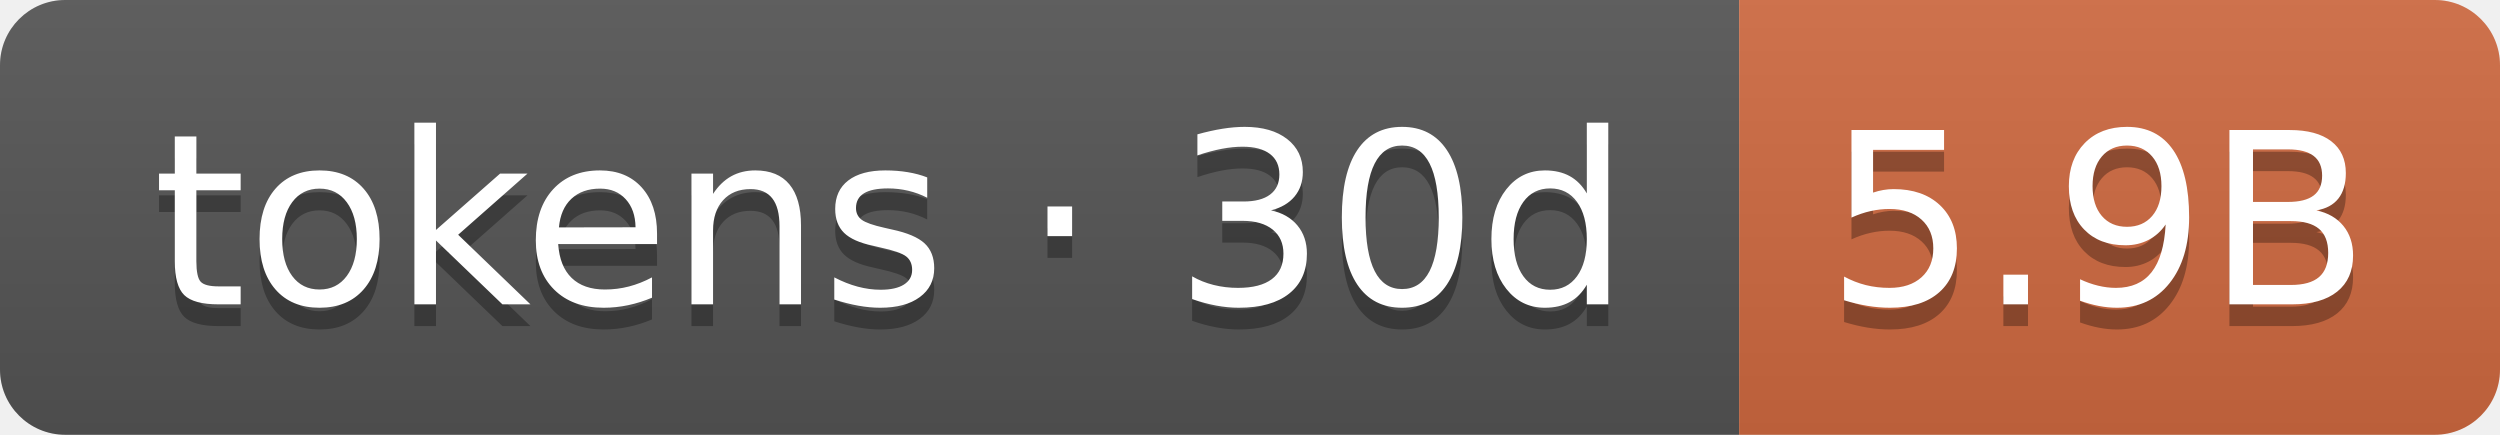
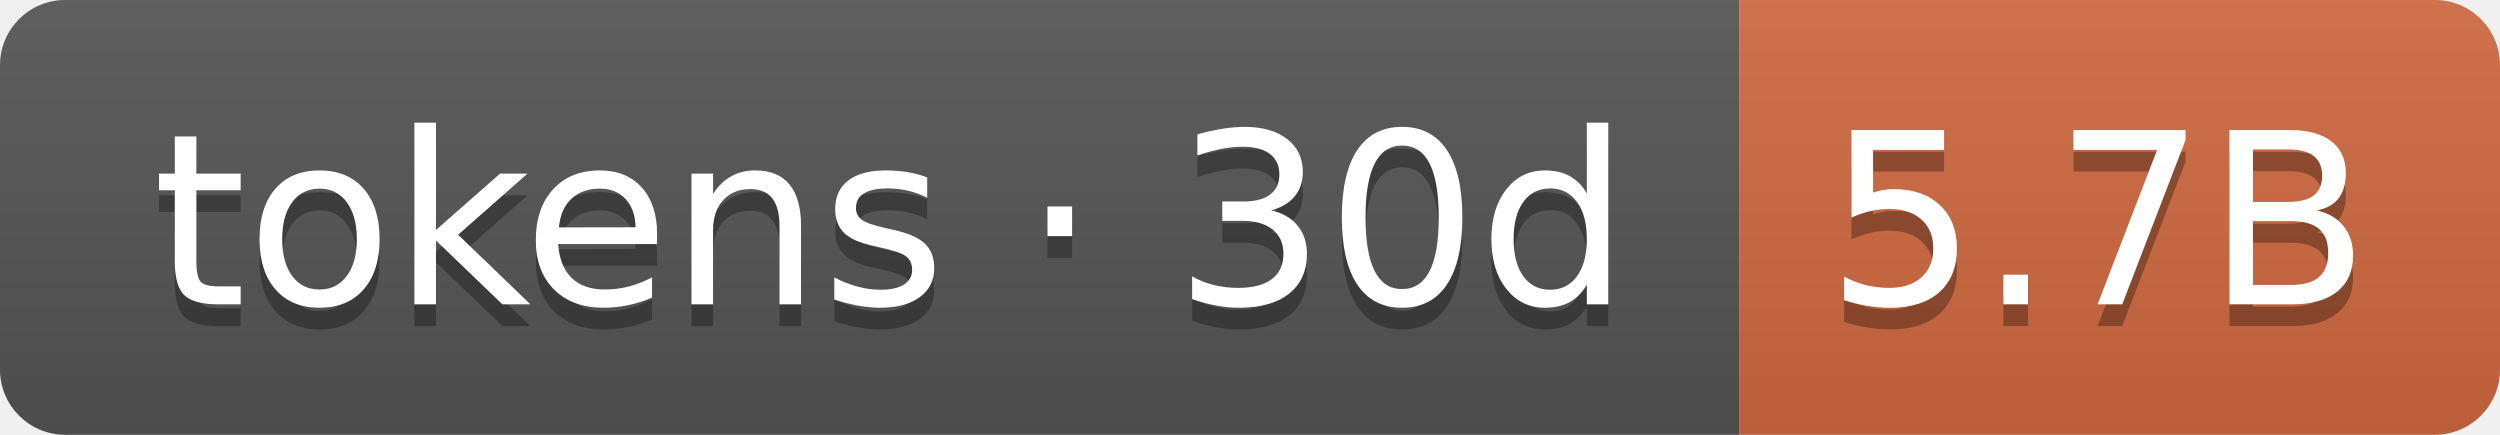
- <svg xmlns="http://www.w3.org/2000/svg" width="115" height="20" role="img" aria-label="tokens · 30d: 5.9B">
+ <svg xmlns="http://www.w3.org/2000/svg" width="115" height="20" role="img" aria-label="tokens · 30d: 5.7B">
  <linearGradient id="s" x2="0" y2="100%">
    <stop offset="0" stop-color="#bbb" stop-opacity=".1" />
    <stop offset="1" stop-opacity=".1" />
  </linearGradient>
  <clipPath id="r">
    <rect width="115" height="20" rx="3" fill="#fff" />
  </clipPath>
  <g clip-path="url(#r)">
    <rect width="80" height="20" fill="#555" />
    <rect x="80" width="35" height="20" fill="#d06a41" />
    <rect width="115" height="20" fill="url(#s)" />
  </g>
  <g fill="#fff" text-anchor="middle" font-family="Verdana,Geneva,DejaVu Sans,sans-serif" text-rendering="geometricPrecision" font-size="110">
    <text aria-hidden="true" x="410" y="150" fill="#010101" fill-opacity=".3" transform="scale(.1)" textLength="700">tokens · 30d</text>
    <text x="410" y="140" transform="scale(.1)" fill="#fff" textLength="700">tokens · 30d</text>
-     <text aria-hidden="true" x="965" y="150" fill="#010101" fill-opacity=".3" transform="scale(.1)" textLength="250">5.9B</text>
-     <text x="965" y="140" transform="scale(.1)" fill="#fff" textLength="250">5.9B</text>
+     <text aria-hidden="true" x="965" y="150" fill="#010101" fill-opacity=".3" transform="scale(.1)" textLength="250">5.7B</text>
+     <text x="965" y="140" transform="scale(.1)" fill="#fff" textLength="250">5.7B</text>
  </g>
</svg>
